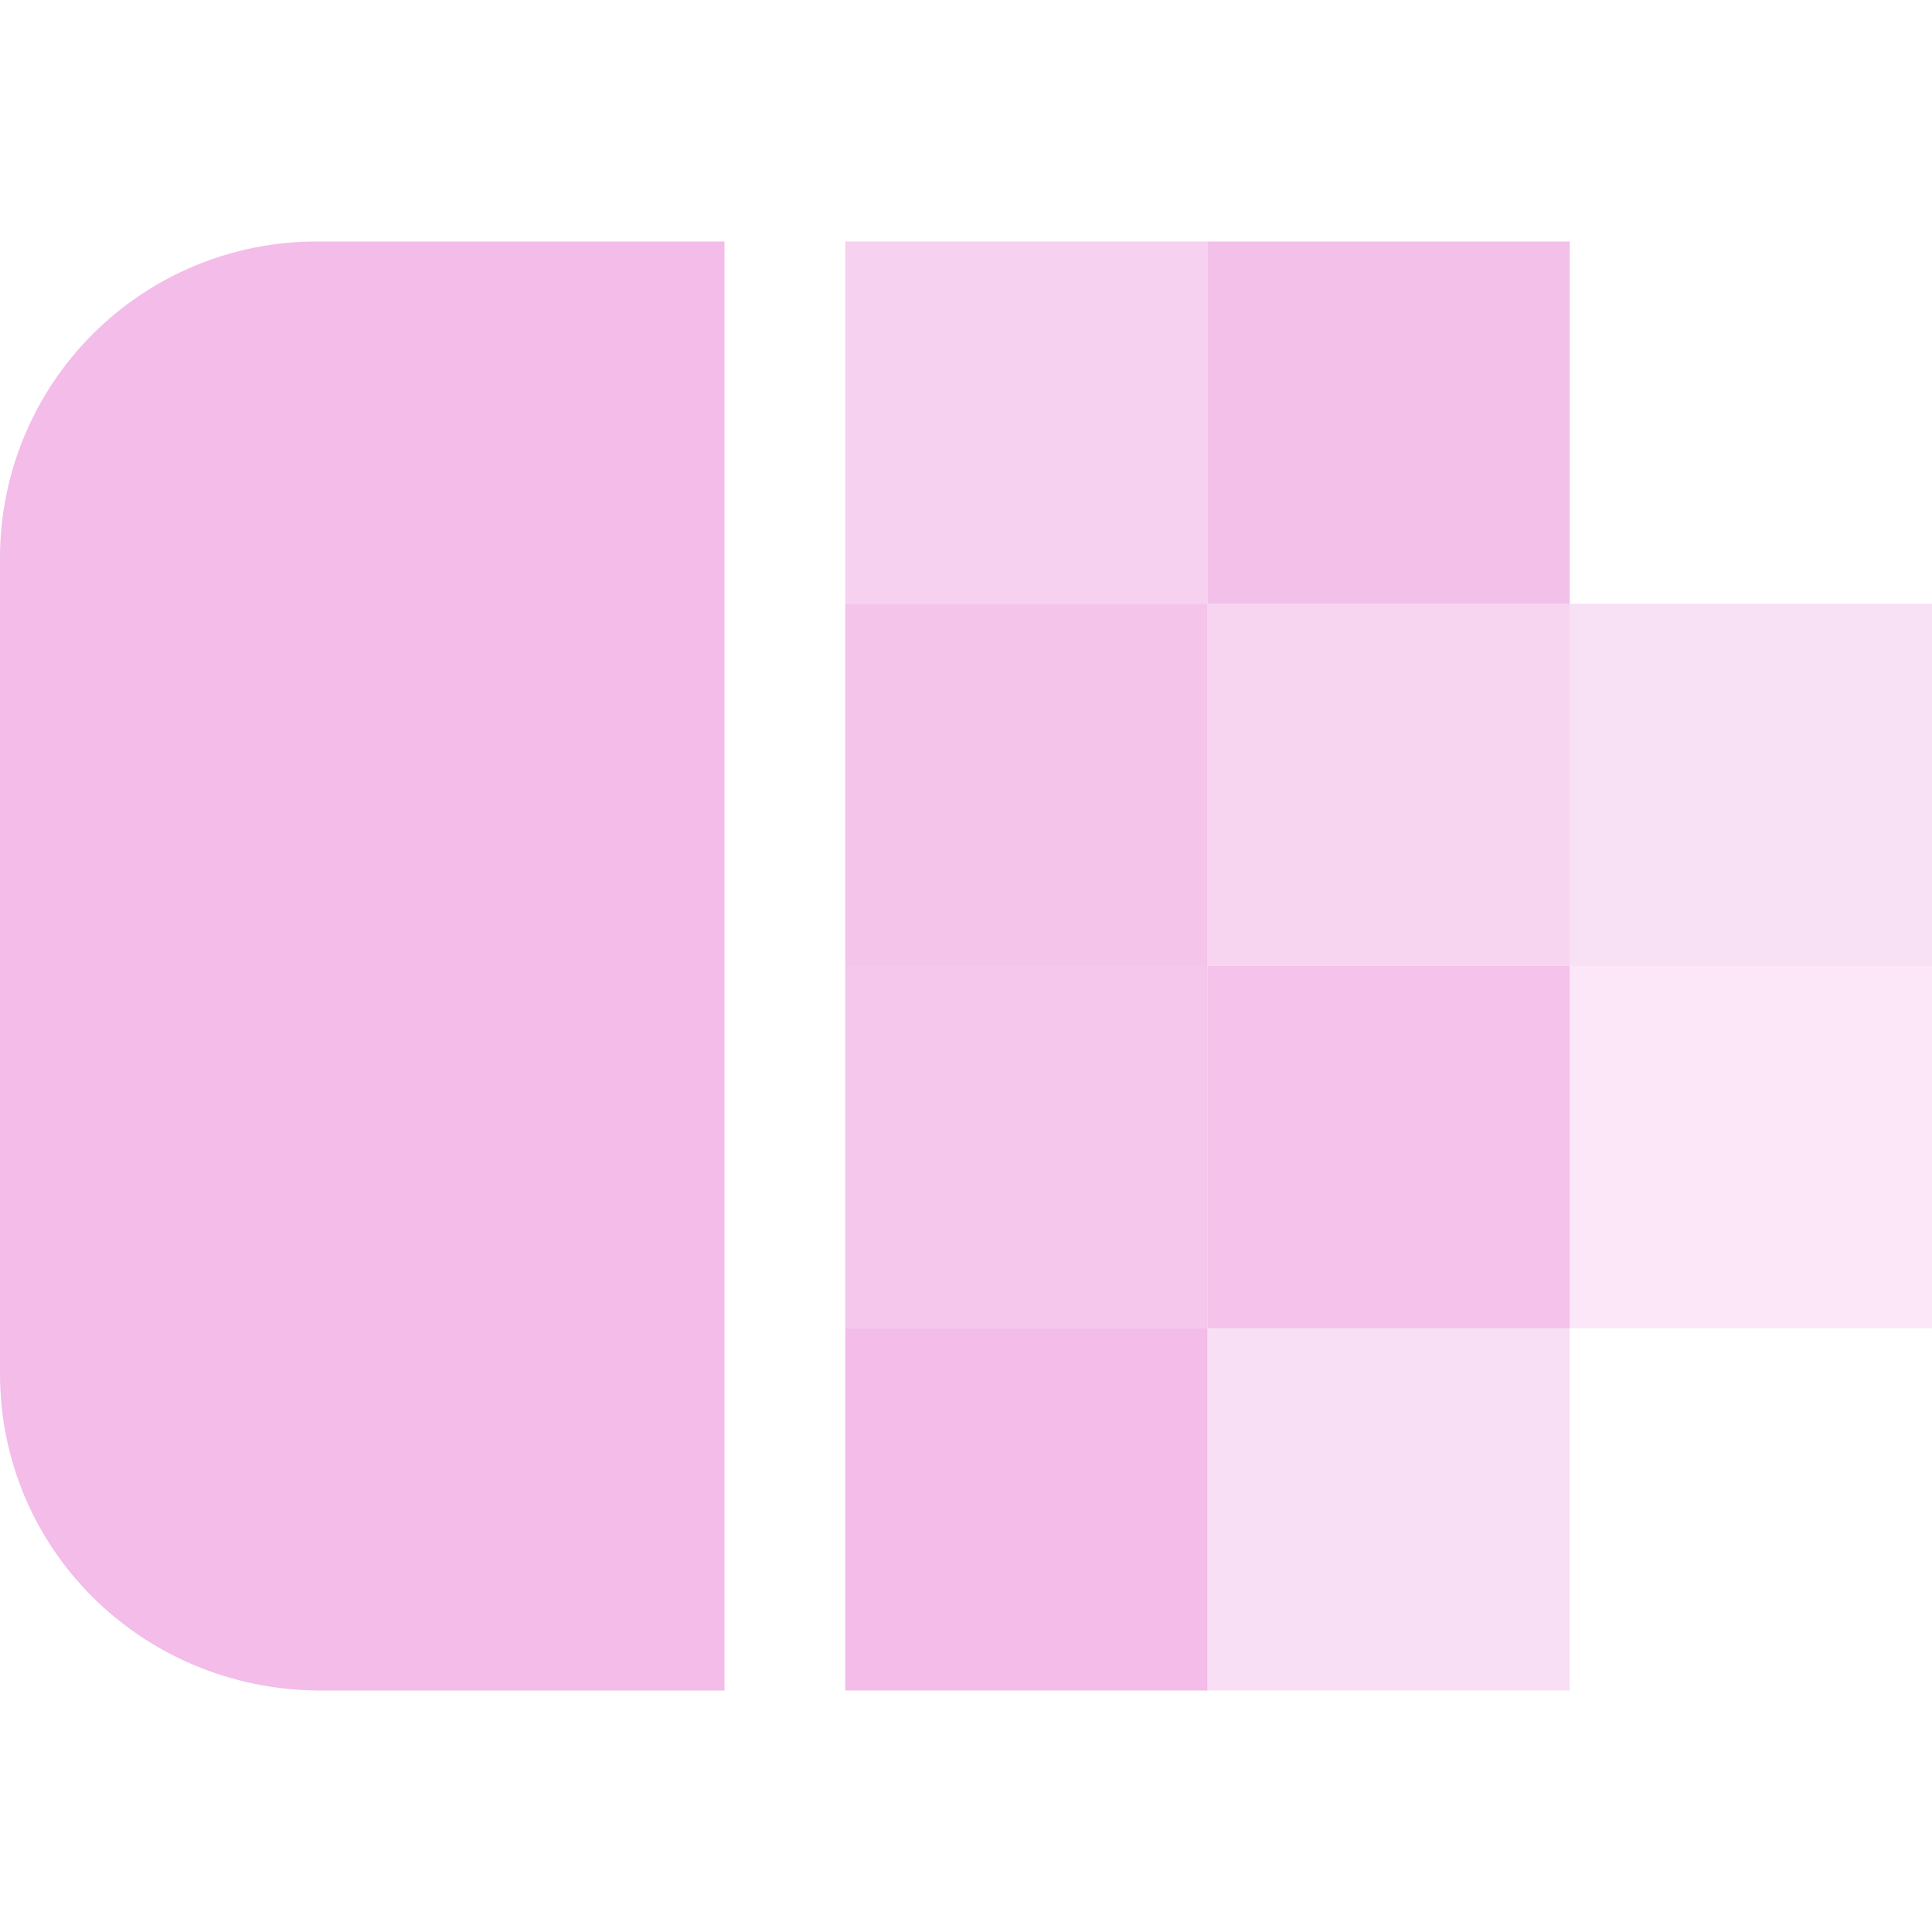
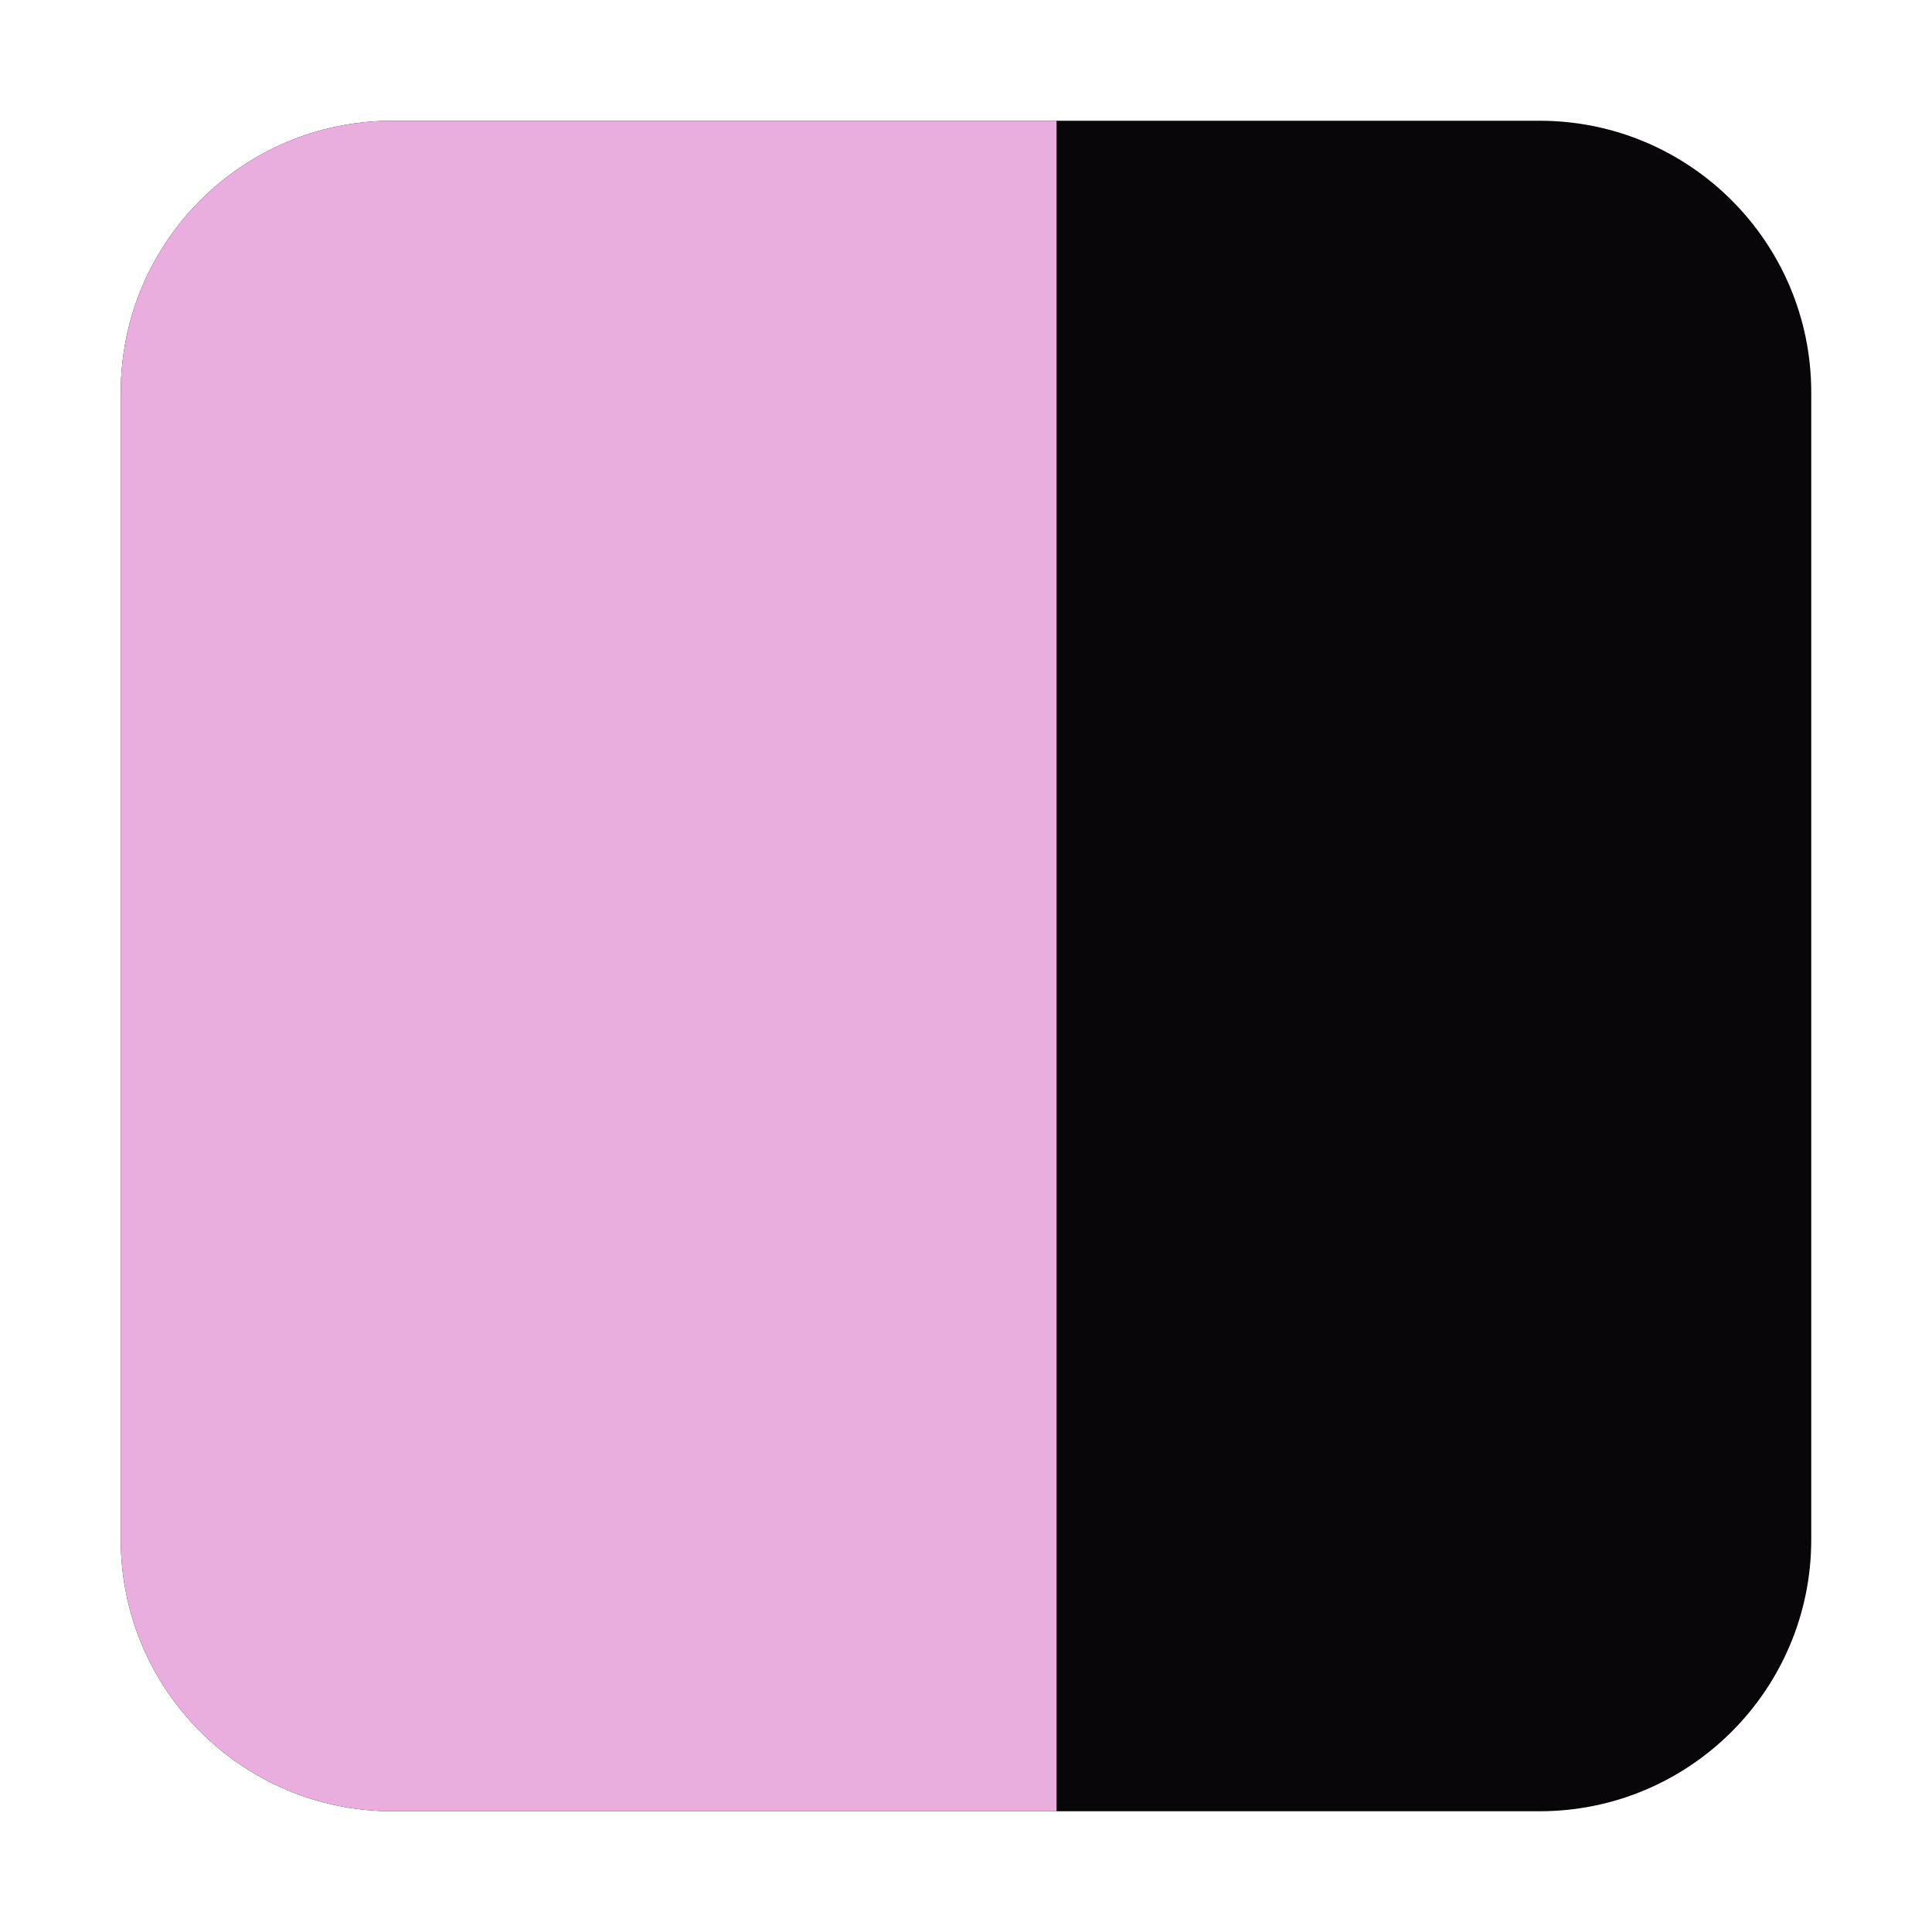
- <svg xmlns="http://www.w3.org/2000/svg" width="16" height="16">
-   <path fill="#f1b3e6" style="marker:none" d="M2.625 2A2.62 2.62 0 0 0 0 4.625v6.75C0 12.829 1.17 13.983 2.625 14H6V2z" fill-opacity=".886" />
-   <path fill="#f1b3e6" style="marker:none" opacity=".591" d="M7 2h3v3H7z" />
-   <path fill="#f1b3e6" style="marker:none" opacity=".829" d="M10 2h3v3h-3z" />
-   <path fill="#f1b3e6" style="marker:none" opacity=".556" d="M10 5h3v3h-3z" />
-   <path fill="#f1b3e6" style="marker:none" opacity=".78" d="M7 5h3v3H7z" />
-   <path fill="#f1b3e6" style="marker:none" opacity=".401" d="M13 5h3v3h-3z" />
-   <path fill="#f1b3e6" style="marker:none" opacity=".317" d="M13 8h3v3h-3z" />
-   <path fill="#f1b3e6" style="marker:none" opacity=".794" d="M10 8h3v3h-3z" />
-   <path fill="#f1b3e6" style="marker:none" opacity=".734" d="M7 8h3v3H7z" />
-   <path fill="#f1b3e6" style="marker:none" opacity=".886" d="M7 11h3v3H7z" />
-   <path fill="#f1b3e6" style="marker:none" opacity=".42" d="M10 11h3v3h-3z" />
+ <svg xmlns="http://www.w3.org/2000/svg" width="128" height="128" viewBox="0 0 128 128">
+   <path d="M26 8h76a18 18 0 0 1 18 18v76a18 18 0 0 1-18 18H26A18 18 0 0 1 8 102V26A18 18 0 0 1 26 8z" fill="#080608" />
+   <path d="M26 8h44v112H26A18 18 0 0 1 8 102V26A18 18 0 0 1 26 8z" fill="#e9adde" />
</svg>
